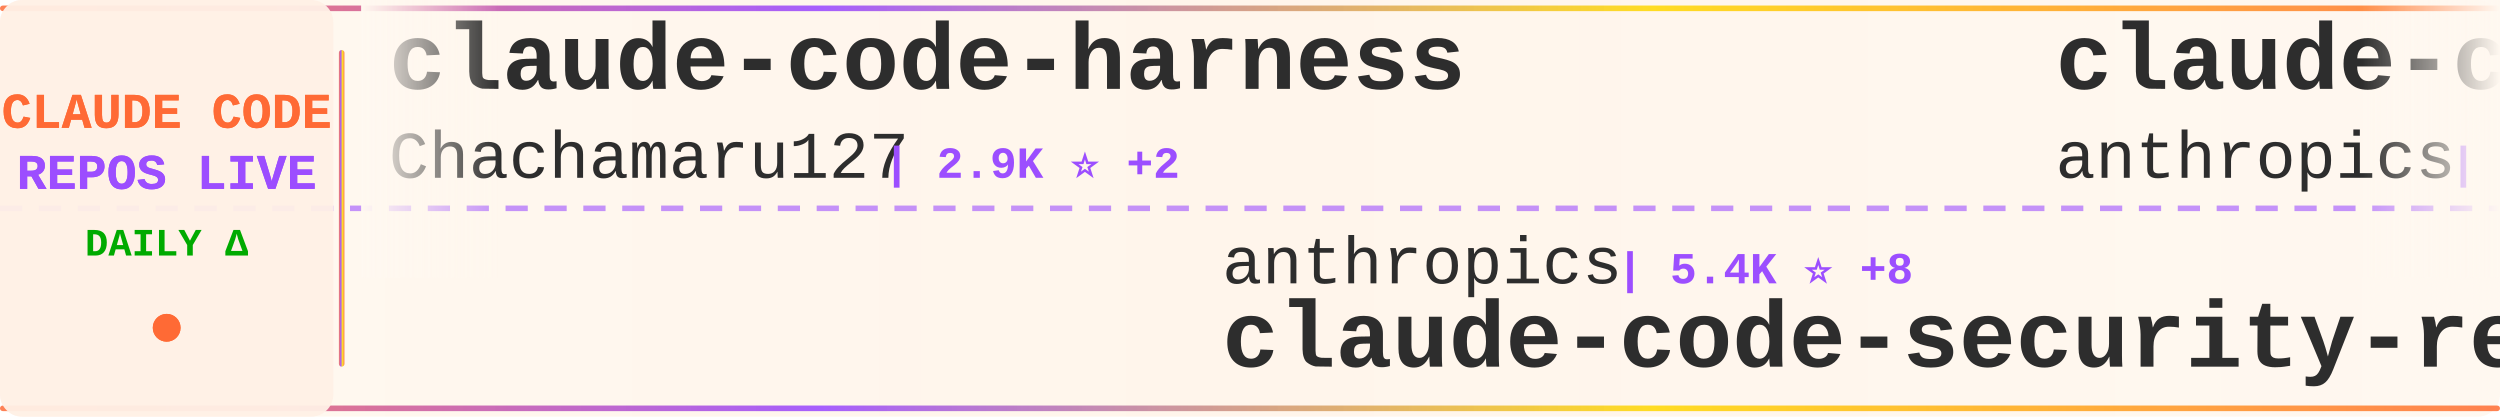
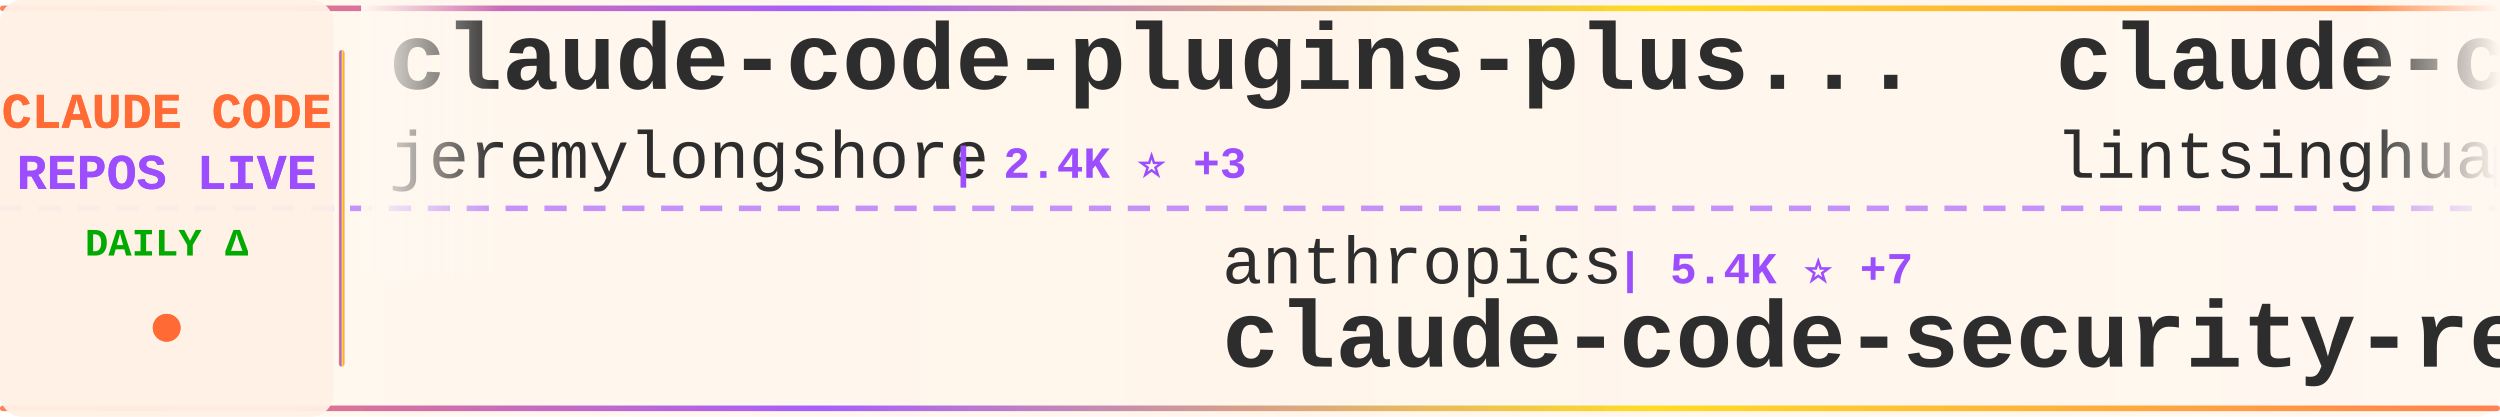
<svg xmlns="http://www.w3.org/2000/svg" width="900" height="150">
  <defs>
    <linearGradient id="tickerBg" x1="0%" y1="0%" x2="100%" y2="0%">
      <stop offset="0%" style="stop-color:#fff8f0;stop-opacity:0.98" />
      <stop offset="50%" style="stop-color:#fff5eb;stop-opacity:1" />
      <stop offset="100%" style="stop-color:#fff8f0;stop-opacity:0.98" />
    </linearGradient>
    <linearGradient id="borderGrad" x1="0%" y1="0%" x2="100%" y2="0%">
      <stop offset="0%" style="stop-color:#FF6B35;stop-opacity:0.85">
        <animate attributeName="stop-opacity" values="0.85;1;0.85" dur="2s" repeatCount="indefinite" />
      </stop>
      <stop offset="33%" style="stop-color:#9C4EFF;stop-opacity:0.9">
        <animate attributeName="stop-opacity" values="0.9;1;0.9" dur="2.2s" repeatCount="indefinite" />
      </stop>
      <stop offset="66%" style="stop-color:#FFD700;stop-opacity:0.85">
        <animate attributeName="stop-opacity" values="0.85;1;0.85" dur="1.8s" repeatCount="indefinite" />
      </stop>
      <stop offset="100%" style="stop-color:#FF6B35;stop-opacity:0.85">
        <animate attributeName="stop-opacity" values="0.85;1;0.85" dur="2s" repeatCount="indefinite" />
      </stop>
    </linearGradient>
    <filter id="textGlow">
      <feGaussianBlur stdDeviation="0.15" result="coloredBlur" />
      <feMerge>
        <feMergeNode in="coloredBlur" />
        <feMergeNode in="SourceGraphic" />
      </feMerge>
    </filter>
    <filter id="metricGlow">
      <feGaussianBlur stdDeviation="0.2" result="coloredBlur" />
      <feMerge>
        <feMergeNode in="coloredBlur" />
        <feMergeNode in="SourceGraphic" />
      </feMerge>
    </filter>
    <linearGradient id="leftFade" x1="0%" y1="0%" x2="100%" y2="0%">
      <stop offset="0%" style="stop-color:#fff8f0;stop-opacity:1" />
      <stop offset="100%" style="stop-color:#fff8f0;stop-opacity:0" />
    </linearGradient>
    <linearGradient id="rightFade" x1="0%" y1="0%" x2="100%" y2="0%">
      <stop offset="0%" style="stop-color:#fff8f0;stop-opacity:0" />
      <stop offset="100%" style="stop-color:#fff8f0;stop-opacity:1" />
    </linearGradient>
  </defs>
  <rect width="900" height="150" fill="url(#tickerBg)" rx="8" />
  <rect x="0" y="2" width="900" height="2" fill="url(#borderGrad)" rx="1" />
  <rect x="0" y="146" width="900" height="2" fill="url(#borderGrad)" rx="1" />
  <line x1="0" y1="75" x2="900" y2="75" stroke="#9C4EFF" stroke-width="2" stroke-dasharray="8 6" opacity="0.6" />
  <rect x="0" y="0" width="120" height="150" fill="#fff0e6" opacity="0.95" rx="8" />
  <text x="60" y="46" font-family="'Courier New', monospace" font-size="18" font-weight="bold" fill="#FF6B35" text-anchor="middle" filter="url(#textGlow)">
    CLAUDE CODE
  </text>
  <text x="60" y="68" font-family="'Courier New', monospace" font-size="18" font-weight="bold" fill="#9C4EFF" text-anchor="middle" filter="url(#textGlow)">
    REPOS LIVE
  </text>
  <text x="60" y="92" font-family="'Courier New', monospace" font-size="14" font-weight="bold" fill="#00aa00" text-anchor="middle">
    DAILY Δ
  </text>
  <circle cx="60" cy="118" r="5" fill="#FF6B35" filter="url(#metricGlow)">
    <animate attributeName="r" values="4;6;4" dur="1.5s" repeatCount="indefinite" />
    <animate attributeName="opacity" values="0.6;1;0.6" dur="1.5s" repeatCount="indefinite" />
  </circle>
  <rect x="122" y="18" width="2" height="114" fill="url(#borderGrad)" rx="1" />
  <clipPath id="tickerClip">
    <rect x="130" y="0" width="770" height="150" />
  </clipPath>
  <g clip-path="url(#tickerClip)">
    <g id="tickerItems">
      <animateTransform attributeName="transform" attributeType="XML" type="translate" from="0 0" to="-3000 0" dur="54s" repeatCount="indefinite" />
      <g transform="translate(0, 0)">
-         <text x="140" y="32" font-family="'Courier New', monospace" font-size="34" font-weight="bold" fill="#2d2d2d">claude-code-harness</text>
-         <text x="140" y="64" font-family="'Courier New', monospace" font-size="24" font-weight="normal" fill="#2d2d2d" opacity="1.0">Chachamaru127</text>
-         <text x="318" y="64" font-family="'Courier New', monospace" font-size="16" font-weight="bold" fill="#9C4EFF"> | 2.9K ⭐ +2</text>
+         <text x="140" y="32" font-family="'Courier New', monospace" font-size="34" font-weight="bold" fill="#2d2d2d">claude-code-plugins-plus...</text>
+         <text x="140" y="64" font-family="'Courier New', monospace" font-size="24" font-weight="normal" fill="#2d2d2d" opacity="1.0">jeremylongshore</text>
+         <text x="342" y="64" font-family="'Courier New', monospace" font-size="16" font-weight="bold" fill="#9C4EFF"> | 2.4K ⭐ +3</text>
      </g>
      <g transform="translate(300, 0)">
        <text x="140" y="102" font-family="'Courier New', monospace" font-size="24" font-weight="normal" fill="#2d2d2d" opacity="1.0">anthropics</text>
-         <text x="282" y="102" font-family="'Courier New', monospace" font-size="16" font-weight="bold" fill="#9C4EFF"> | 5.4K ⭐ +8</text>
+         <text x="282" y="102" font-family="'Courier New', monospace" font-size="16" font-weight="bold" fill="#9C4EFF"> | 5.4K ⭐ +7</text>
        <text x="140" y="132" font-family="'Courier New', monospace" font-size="34" font-weight="bold" fill="#2d2d2d">claude-code-security-rev...</text>
      </g>
      <g transform="translate(600, 0)">
-         <text x="140" y="32" font-family="'Courier New', monospace" font-size="34" font-weight="bold" fill="#2d2d2d">claude-code-action</text>
-         <text x="140" y="64" font-family="'Courier New', monospace" font-size="24" font-weight="normal" fill="#2d2d2d" opacity="1.0">anthropics</text>
-         <text x="282" y="64" font-family="'Courier New', monospace" font-size="16" font-weight="bold" fill="#9C4EFF"> | 8.1K ⭐ +11</text>
+         <text x="140" y="32" font-family="'Courier New', monospace" font-size="34" font-weight="bold" fill="#2d2d2d">claude-code-book</text>
+         <text x="140" y="64" font-family="'Courier New', monospace" font-size="24" font-weight="normal" fill="#2d2d2d" opacity="1.0">lintsinghua</text>
+         <text x="294" y="64" font-family="'Courier New', monospace" font-size="16" font-weight="bold" fill="#9C4EFF"> | 3.8K ⭐ +10</text>
      </g>
      <g transform="translate(900, 0)">
-         <text x="140" y="102" font-family="'Courier New', monospace" font-size="24" font-weight="normal" fill="#2d2d2d" opacity="1.0">ghuntley</text>
-         <text x="258" y="102" font-family="'Courier New', monospace" font-size="16" font-weight="bold" fill="#9C4EFF"> | 986 ⭐</text>
-         <text x="140" y="132" font-family="'Courier New', monospace" font-size="34" font-weight="bold" fill="#2d2d2d">claude-code-source-code-...</text>
+         <text x="140" y="102" font-family="'Courier New', monospace" font-size="24" font-weight="normal" fill="#2d2d2d" opacity="1.0">sugyan</text>
+         <text x="234" y="102" font-family="'Courier New', monospace" font-size="16" font-weight="bold" fill="#9C4EFF"> | 1.1K ⭐ +1</text>
+         <text x="140" y="132" font-family="'Courier New', monospace" font-size="34" font-weight="bold" fill="#2d2d2d">claude-code-webui</text>
      </g>
      <g transform="translate(1200, 0)">
-         <text x="140" y="32" font-family="'Courier New', monospace" font-size="34" font-weight="bold" fill="#2d2d2d">ralph-claude-code</text>
-         <text x="140" y="64" font-family="'Courier New', monospace" font-size="24" font-weight="normal" fill="#2d2d2d" opacity="1.0">frankbria</text>
-         <text x="270" y="64" font-family="'Courier New', monospace" font-size="16" font-weight="bold" fill="#9C4EFF"> | 9.5K ⭐ +4</text>
+         <text x="140" y="32" font-family="'Courier New', monospace" font-size="34" font-weight="bold" fill="#2d2d2d">claude-code</text>
+         <text x="140" y="64" font-family="'Courier New', monospace" font-size="24" font-weight="normal" fill="#2d2d2d" opacity="1.0">jarmuine</text>
+         <text x="258" y="64" font-family="'Courier New', monospace" font-size="16" font-weight="bold" fill="#9C4EFF"> | 2.2K ⭐ +2</text>
      </g>
      <g transform="translate(1500, 0)">
+         <text x="140" y="102" font-family="'Courier New', monospace" font-size="24" font-weight="normal" fill="#2d2d2d" opacity="1.0">centminmod</text>
+         <text x="282" y="102" font-family="'Courier New', monospace" font-size="16" font-weight="bold" fill="#9C4EFF"> | 2.4K ⭐ +2</text>
+         <text x="140" y="132" font-family="'Courier New', monospace" font-size="34" font-weight="bold" fill="#2d2d2d">my-claude-code-setup</text>
+       </g>
+       <g transform="translate(1800, 0)">
+         <text x="140" y="32" font-family="'Courier New', monospace" font-size="34" font-weight="bold" fill="#2d2d2d">Claude-Code-Workflow</text>
+         <text x="140" y="64" font-family="'Courier New', monospace" font-size="24" font-weight="normal" fill="#2d2d2d" opacity="1.0">catlog22</text>
+         <text x="258" y="64" font-family="'Courier New', monospace" font-size="16" font-weight="bold" fill="#9C4EFF"> | 2.1K ⭐ +1</text>
+       </g>
+       <g transform="translate(2100, 0)">
+         <text x="140" y="102" font-family="'Courier New', monospace" font-size="24" font-weight="normal" fill="#2d2d2d" opacity="1.0">luongnv89</text>
+         <text x="270" y="102" font-family="'Courier New', monospace" font-size="16" font-weight="bold" fill="#9C4EFF"> | 38.4K ⭐ +159</text>
+         <text x="140" y="132" font-family="'Courier New', monospace" font-size="34" font-weight="bold" fill="#2d2d2d">claude-howto</text>
+       </g>
+       <g transform="translate(2400, 0)">
+         <text x="140" y="32" font-family="'Courier New', monospace" font-size="34" font-weight="bold" fill="#2d2d2d">claude-code-showcase</text>
+         <text x="140" y="64" font-family="'Courier New', monospace" font-size="24" font-weight="normal" fill="#2d2d2d" opacity="1.0">ChrisWiles</text>
+         <text x="282" y="64" font-family="'Courier New', monospace" font-size="16" font-weight="bold" fill="#9C4EFF"> | 6.0K ⭐ +2</text>
+       </g>
+       <g transform="translate(2700, 0)">
        <text x="140" y="102" font-family="'Courier New', monospace" font-size="24" font-weight="normal" fill="#2d2d2d" opacity="1.0">Windy3f3f3f3f</text>
        <text x="318" y="102" font-family="'Courier New', monospace" font-size="16" font-weight="bold" fill="#9C4EFF"> | 1.5K ⭐ +2</text>
        <text x="140" y="132" font-family="'Courier New', monospace" font-size="34" font-weight="bold" fill="#2d2d2d">claude-code-from-scratch</text>
      </g>
-       <g transform="translate(1800, 0)">
-         <text x="140" y="32" font-family="'Courier New', monospace" font-size="34" font-weight="bold" fill="#2d2d2d">claude-howto</text>
-         <text x="140" y="64" font-family="'Courier New', monospace" font-size="24" font-weight="normal" fill="#2d2d2d" opacity="1.0">luongnv89</text>
-         <text x="270" y="64" font-family="'Courier New', monospace" font-size="16" font-weight="bold" fill="#9C4EFF"> | 38.4K ⭐ +148</text>
-       </g>
-       <g transform="translate(2100, 0)">
-         <text x="140" y="102" font-family="'Courier New', monospace" font-size="24" font-weight="normal" fill="#2d2d2d" opacity="1.0">pedrohcgs</text>
-         <text x="270" y="102" font-family="'Courier New', monospace" font-size="16" font-weight="bold" fill="#9C4EFF"> | 1.3K ⭐ +5</text>
-         <text x="140" y="132" font-family="'Courier New', monospace" font-size="34" font-weight="bold" fill="#2d2d2d">claude-code-my-workflow</text>
-       </g>
-       <g transform="translate(2400, 0)">
-         <text x="140" y="32" font-family="'Courier New', monospace" font-size="34" font-weight="bold" fill="#2d2d2d">claude-code-telegram</text>
-         <text x="140" y="64" font-family="'Courier New', monospace" font-size="24" font-weight="normal" fill="#2d2d2d" opacity="1.0">RichardAtCT</text>
-         <text x="294" y="64" font-family="'Courier New', monospace" font-size="16" font-weight="bold" fill="#9C4EFF"> | 2.7K ⭐ +1</text>
-       </g>
-       <g transform="translate(2700, 0)">
-         <text x="140" y="102" font-family="'Courier New', monospace" font-size="24" font-weight="normal" fill="#2d2d2d" opacity="1.0">OrcaWhisper</text>
-         <text x="294" y="102" font-family="'Courier New', monospace" font-size="16" font-weight="bold" fill="#9C4EFF"> | 79 ⭐</text>
-         <text x="140" y="132" font-family="'Courier New', monospace" font-size="34" font-weight="bold" fill="#2d2d2d">Claude-Code</text>
-       </g>
      <g transform="translate(3000, 0)">
-         <text x="140" y="32" font-family="'Courier New', monospace" font-size="34" font-weight="bold" fill="#2d2d2d">claude-code-harness</text>
-         <text x="140" y="64" font-family="'Courier New', monospace" font-size="24" font-weight="normal" fill="#2d2d2d" opacity="1.0">Chachamaru127</text>
-         <text x="318" y="64" font-family="'Courier New', monospace" font-size="16" font-weight="bold" fill="#9C4EFF"> | 2.9K ⭐ +2</text>
+         <text x="140" y="32" font-family="'Courier New', monospace" font-size="34" font-weight="bold" fill="#2d2d2d">claude-code-plugins-plus...</text>
+         <text x="140" y="64" font-family="'Courier New', monospace" font-size="24" font-weight="normal" fill="#2d2d2d" opacity="1.0">jeremylongshore</text>
+         <text x="342" y="64" font-family="'Courier New', monospace" font-size="16" font-weight="bold" fill="#9C4EFF"> | 2.4K ⭐ +3</text>
      </g>
      <g transform="translate(3300, 0)">
        <text x="140" y="102" font-family="'Courier New', monospace" font-size="24" font-weight="normal" fill="#2d2d2d" opacity="1.0">anthropics</text>
-         <text x="282" y="102" font-family="'Courier New', monospace" font-size="16" font-weight="bold" fill="#9C4EFF"> | 5.4K ⭐ +8</text>
+         <text x="282" y="102" font-family="'Courier New', monospace" font-size="16" font-weight="bold" fill="#9C4EFF"> | 5.4K ⭐ +7</text>
        <text x="140" y="132" font-family="'Courier New', monospace" font-size="34" font-weight="bold" fill="#2d2d2d">claude-code-security-rev...</text>
      </g>
      <g transform="translate(3600, 0)">
-         <text x="140" y="32" font-family="'Courier New', monospace" font-size="34" font-weight="bold" fill="#2d2d2d">claude-code-action</text>
-         <text x="140" y="64" font-family="'Courier New', monospace" font-size="24" font-weight="normal" fill="#2d2d2d" opacity="1.0">anthropics</text>
-         <text x="282" y="64" font-family="'Courier New', monospace" font-size="16" font-weight="bold" fill="#9C4EFF"> | 8.1K ⭐ +11</text>
+         <text x="140" y="32" font-family="'Courier New', monospace" font-size="34" font-weight="bold" fill="#2d2d2d">claude-code-book</text>
+         <text x="140" y="64" font-family="'Courier New', monospace" font-size="24" font-weight="normal" fill="#2d2d2d" opacity="1.0">lintsinghua</text>
+         <text x="294" y="64" font-family="'Courier New', monospace" font-size="16" font-weight="bold" fill="#9C4EFF"> | 3.8K ⭐ +10</text>
      </g>
      <g transform="translate(3900, 0)">
-         <text x="140" y="102" font-family="'Courier New', monospace" font-size="24" font-weight="normal" fill="#2d2d2d" opacity="1.0">ghuntley</text>
-         <text x="258" y="102" font-family="'Courier New', monospace" font-size="16" font-weight="bold" fill="#9C4EFF"> | 986 ⭐</text>
-         <text x="140" y="132" font-family="'Courier New', monospace" font-size="34" font-weight="bold" fill="#2d2d2d">claude-code-source-code-...</text>
+         <text x="140" y="102" font-family="'Courier New', monospace" font-size="24" font-weight="normal" fill="#2d2d2d" opacity="1.0">sugyan</text>
+         <text x="234" y="102" font-family="'Courier New', monospace" font-size="16" font-weight="bold" fill="#9C4EFF"> | 1.1K ⭐ +1</text>
+         <text x="140" y="132" font-family="'Courier New', monospace" font-size="34" font-weight="bold" fill="#2d2d2d">claude-code-webui</text>
      </g>
    </g>
  </g>
  <rect x="130" y="0" width="50" height="100" fill="url(#leftFade)" />
  <rect x="850" y="0" width="50" height="100" fill="url(#rightFade)" />
</svg>
